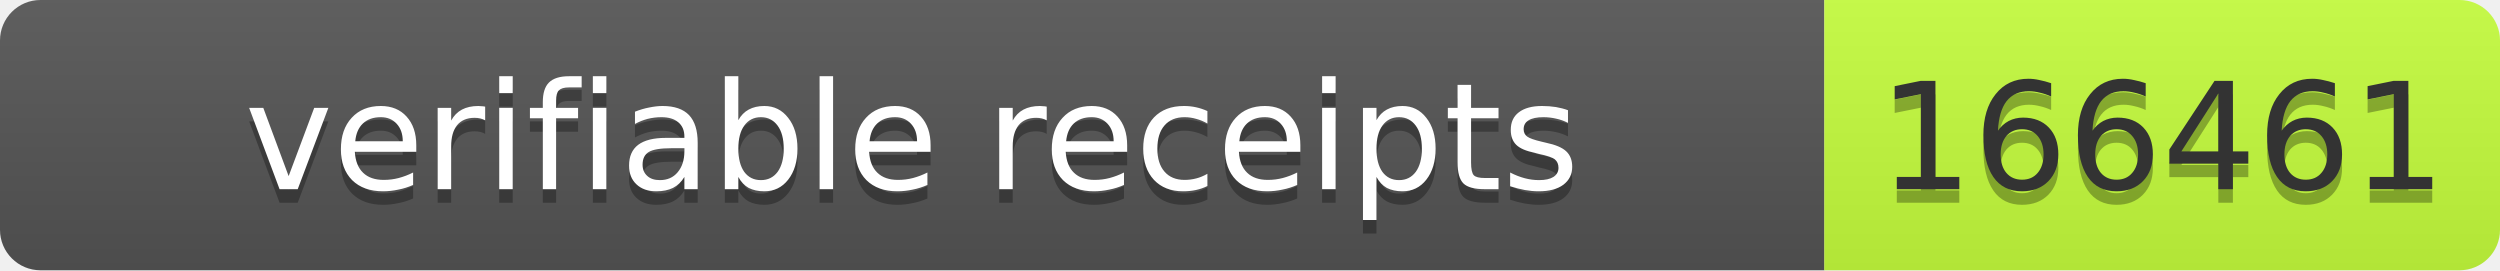
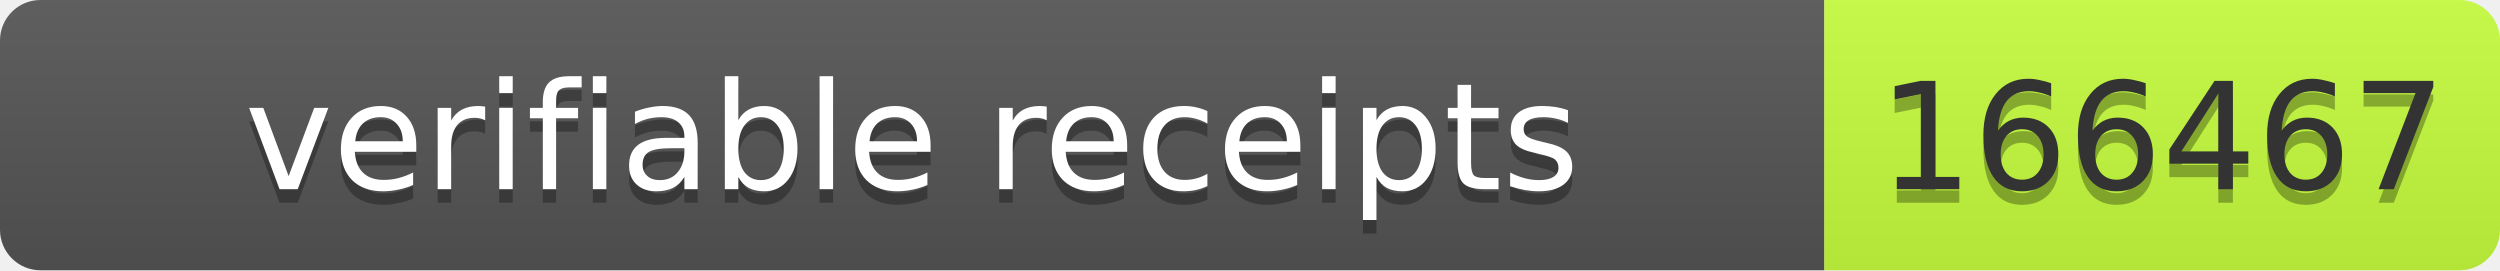
- <svg xmlns="http://www.w3.org/2000/svg" width="185" height="20" role="img" aria-label="verifiable receipts: 166461">
+ <svg xmlns="http://www.w3.org/2000/svg" width="185" height="20" role="img" aria-label="verifiable receipts: 166467">
  <linearGradient id="s" x2="0" y2="100%">
    <stop offset="0" stop-color="#bbb" stop-opacity=".1" />
    <stop offset="1" stop-opacity=".1" />
  </linearGradient>
  <clipPath id="r">
    <rect width="185" height="20" rx="3" fill="#fff" />
  </clipPath>
  <g clip-path="url(#r)">
    <rect width="135" height="20" fill="#555" />
    <rect x="135" width="50" height="20" fill="#c6ff3d" />
    <rect width="185" height="20" fill="url(#s)" />
  </g>
  <g font-family="Verdana,Geneva,DejaVu Sans,sans-serif" font-size="11">
    <text text-anchor="middle" x="67.5" y="15" fill="#010101" fill-opacity=".3" textLength="125">verifiable receipts</text>
    <text text-anchor="middle" x="67.5" y="14" fill="#fff" textLength="125">verifiable receipts</text>
-     <text text-anchor="middle" x="160" y="15" fill="#010101" fill-opacity=".3" textLength="40">166461</text>
-     <text text-anchor="middle" x="160" y="14" fill="#333" textLength="40">166461</text>
+     <text text-anchor="middle" x="160" y="15" fill="#010101" fill-opacity=".3" textLength="40">166467</text>
+     <text text-anchor="middle" x="160" y="14" fill="#333" textLength="40">166467</text>
  </g>
</svg>
